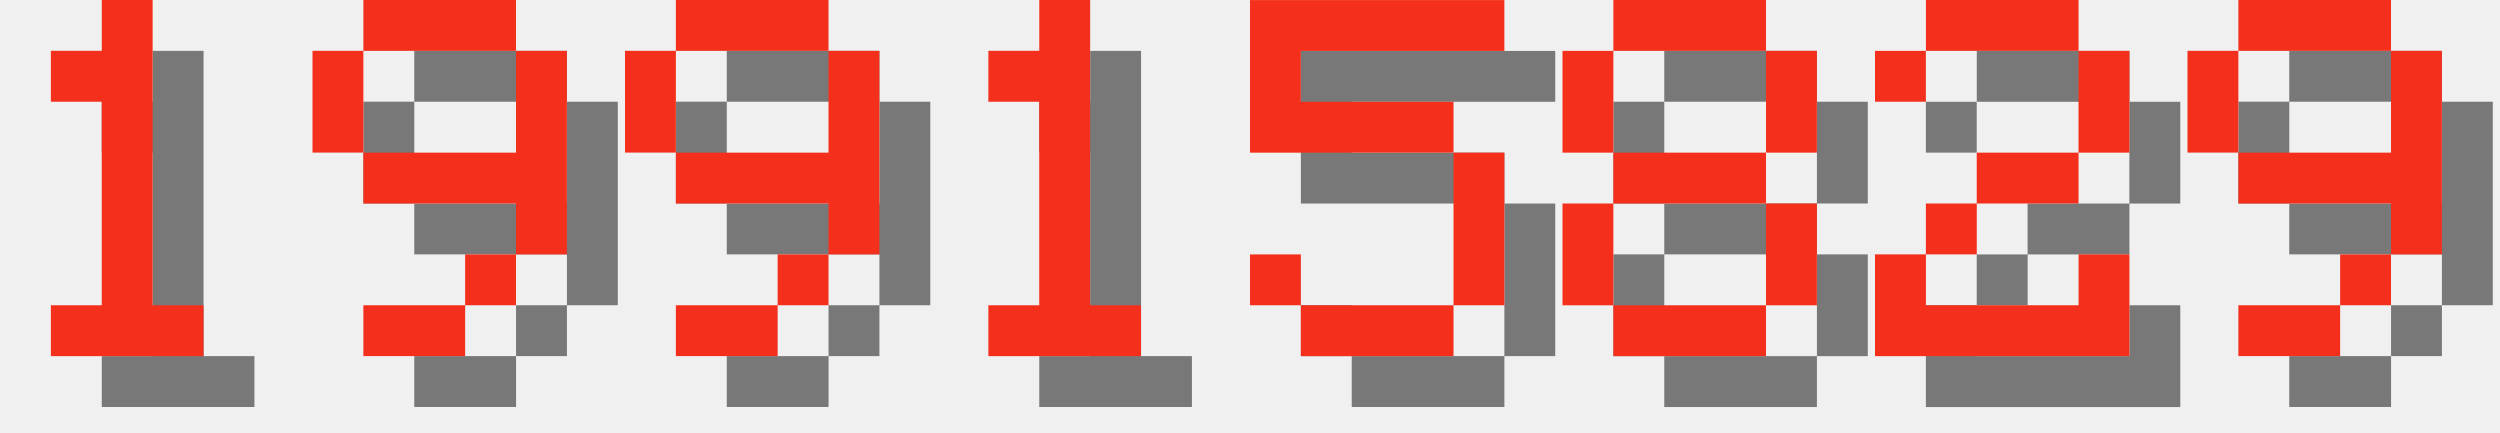
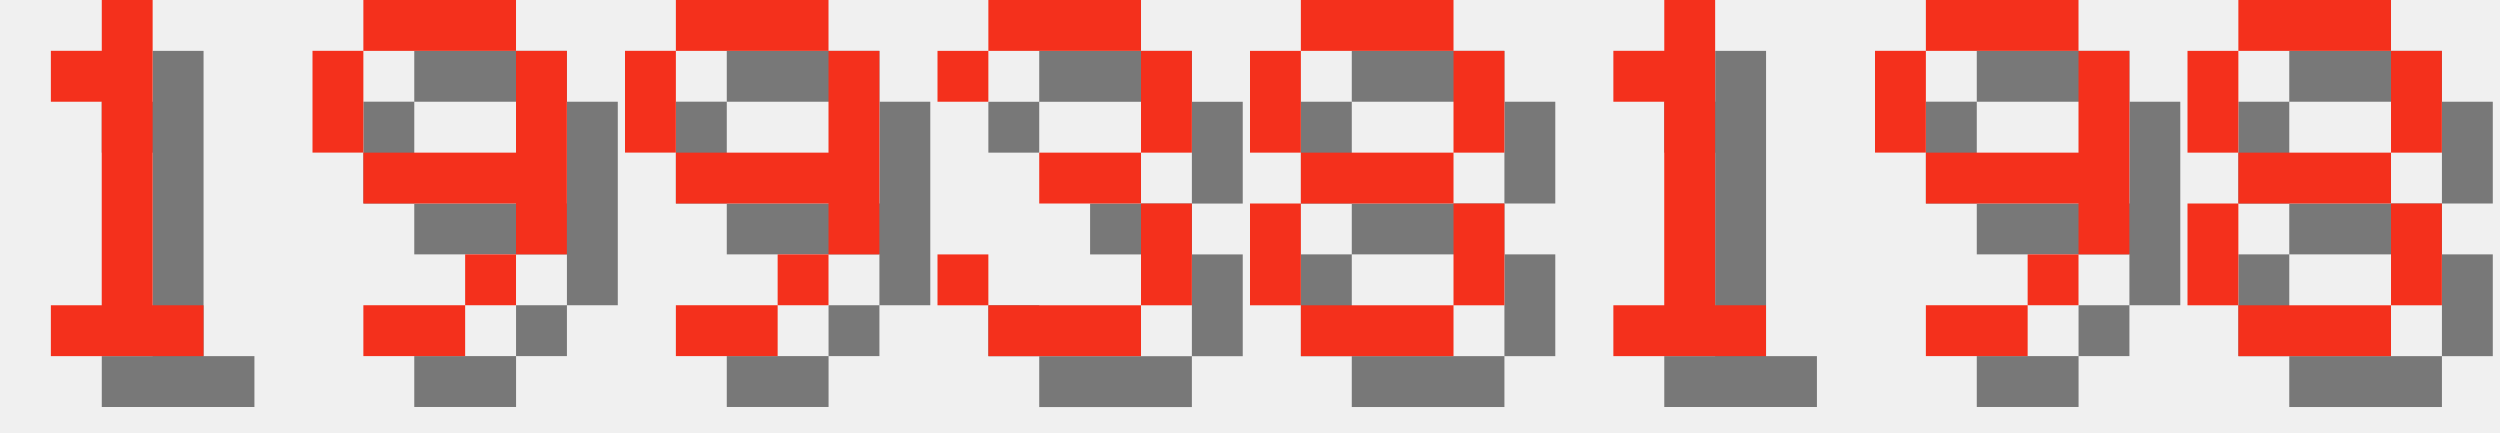
<svg xmlns="http://www.w3.org/2000/svg" version="1.1" width="208.0" height="36">
  <style>
        .text-foreground {
            fill: #F4301C;
        }
        .text-shadow {
            fill: #000000;
            fill-opacity: 0.5;
        }
    </style>
  <g class="digit" id="digit_1" transform="translate(0.0, 0), scale(4)">
    <path id="digit_1_shadow" class="text-shadow" d="m2.117 2.117v1.058h1.058v4.233h-1.058v1.058h3.175v-1.058h-1.058v-6.35h-1.058v1.058h-1.058z" fill-opacity=".5" style="paint-order:stroke fill markers" />
    <path id="digit_1_fg" class="text-foreground" d="m1.058 1.058v1.058h1.058v4.233h-1.058v1.058h3.175v-1.058h-1.058v-6.35h-1.058v1.058h-1.058z" fill="#fff" style="paint-order:stroke fill markers" />
  </g>
  <g class="digit" id="digit_9" transform="translate(26.0, 0), scale(4)">
    <path id="digit_9_shadow" class="text-shadow" d="m2.117 1.058v1.058h3.175v-1.058h-3.175zm3.175 1.058v2.117h-3.175v1.058h3.175v1.058h1.058v-4.233h-1.058zm0 4.233h-1.058v1.058h1.058v-1.058zm-1.058 1.058h-2.117v1.058h2.117v-1.058zm-2.117-3.175v-2.117h-1.058v2.117h1.058z" fill-opacity=".5" style="paint-order:stroke fill markers" />
    <path id="digit_9_fg" class="text-foreground" d="m1.058 0v1.058h3.175v-1.058h-3.175zm3.175 1.058v2.117h-3.175v1.058h3.175v1.058h1.058v-4.233h-1.058zm0 4.233h-1.058v1.058h1.058v-1.058zm-1.058 1.058h-2.117v1.058h2.117v-1.058zm-2.117-3.175v-2.117h-1.058v2.117h1.058z" fill="#fff" style="paint-order:stroke fill markers" />
  </g>
  <g class="digit" id="digit_9" transform="translate(52.0, 0), scale(4)">
    <path id="digit_9_shadow" class="text-shadow" d="m2.117 1.058v1.058h3.175v-1.058h-3.175zm3.175 1.058v2.117h-3.175v1.058h3.175v1.058h1.058v-4.233h-1.058zm0 4.233h-1.058v1.058h1.058v-1.058zm-1.058 1.058h-2.117v1.058h2.117v-1.058zm-2.117-3.175v-2.117h-1.058v2.117h1.058z" fill-opacity=".5" style="paint-order:stroke fill markers" />
    <path id="digit_9_fg" class="text-foreground" d="m1.058 0v1.058h3.175v-1.058h-3.175zm3.175 1.058v2.117h-3.175v1.058h3.175v1.058h1.058v-4.233h-1.058zm0 4.233h-1.058v1.058h1.058v-1.058zm-1.058 1.058h-2.117v1.058h2.117v-1.058zm-2.117-3.175v-2.117h-1.058v2.117h1.058z" fill="#fff" style="paint-order:stroke fill markers" />
  </g>
-   <g class="digit" id="digit_1" transform="translate(78.0, 0), scale(4)">
+   <g class="digit" id="digit_3" transform="translate(78.0, 0), scale(4)">
+     <path id="digit_3_shadow" class="text-shadow" d="m1.058 2.117v1.058h1.058v-1.058h3.175v2.117h-2.117v1.058h2.117v2.117h-3.175v-1.058h-1.058v1.058h1.058v1.058h3.175v-1.058h1.058v-2.117h-1.058v-1.058h1.058v-2.117h-1.058v-1.058h-3.175v1.058h-1.058z" fill-opacity=".5" style="paint-order:stroke fill markers" />
+     <path id="digit_3_fg" class="text-foreground" d="m0 1.058v1.058h1.058v-1.058h3.175v2.117h-2.117v1.058h2.117v2.117h-3.175v-1.058h-1.058v1.058h1.058v1.058h3.175v-1.058h1.058v-2.117h-1.058v-1.058h1.058v-2.117h-1.058v-1.058h-3.175v1.058h-1.058z" fill="#fff" style="paint-order:stroke fill markers" />
+   </g>
+   <g class="digit" id="digit_8" transform="translate(104.0, 0), scale(4)">
+     <path id="digit_8_shadow" class="text-shadow" d="m2.117 1.058v1.058h3.175v-1.058h-3.175zm3.175 1.058v2.117h1.058v-2.117h-1.058zm0 2.117h-3.175v1.058h3.175v-1.058zm0 1.058v2.117h1.058v-2.117h-1.058zm0 2.117h-3.175v1.058h3.175v-1.058zm-3.175 0v-2.117h-1.058v2.117h1.058zm0-3.175v-2.117h-1.058v2.117h1.058z" fill-opacity=".5" style="paint-order:stroke fill markers" />
+     <path id="digit_8_fg" class="text-foreground" d="m1.058 0v1.058h3.175v-1.058h-3.175zm3.175 1.058v2.117h1.058v-2.117h-1.058zm0 2.117h-3.175v1.058h3.175v-1.058zm0 1.058v2.117h1.058v-2.117h-1.058zm0 2.117h-3.175v1.058h3.175v-1.058zm-3.175 0v-2.117h-1.058v2.117h1.058zm0-3.175v-2.117h-1.058v2.117h1.058z" fill="#fff" style="paint-order:stroke fill markers" />
+   </g>
+   <g class="digit" id="digit_1" transform="translate(130.0, 0), scale(4)">
    <path id="digit_1_shadow" class="text-shadow" d="m2.117 2.117v1.058h1.058v4.233h-1.058v1.058h3.175v-1.058h-1.058v-6.35h-1.058v1.058h-1.058z" fill-opacity=".5" style="paint-order:stroke fill markers" />
    <path id="digit_1_fg" class="text-foreground" d="m1.058 1.058v1.058h1.058v4.233h-1.058v1.058h3.175v-1.058h-1.058v-6.35h-1.058v1.058h-1.058z" fill="#fff" style="paint-order:stroke fill markers" />
  </g>
-   <g class="digit" id="digit_5" transform="translate(104.0, 0), scale(4)">
-     <path id="digit_5_shadow" class="text-shadow" d="m1.058 1.058v3.175h4.233v3.175h-3.175v-1.058h-1.058v1.058h1.058v1.058h3.175v-1.058h1.058v-3.175h-1.058v-1.058h-3.175v-1.058h4.233v-1.058h-5.292z" fill-opacity=".5" style="paint-order:stroke fill markers" />
-     <path id="digit_5_fg" class="text-foreground" d="m0 0v3.175h4.233v3.175h-3.175v-1.058h-1.058v1.058h1.058v1.058h3.175v-1.058h1.058v-3.175h-1.058v-1.058h-3.175v-1.058h4.233v-1.058h-5.292z" fill="#fff" style="paint-order:stroke fill markers" />
+   <g class="digit" id="digit_9" transform="translate(156.0, 0), scale(4)">
+     <path id="digit_9_shadow" class="text-shadow" d="m2.117 1.058v1.058h3.175v-1.058h-3.175zm3.175 1.058v2.117h-3.175v1.058h3.175v1.058h1.058v-4.233h-1.058zm0 4.233h-1.058v1.058h1.058v-1.058zm-1.058 1.058h-2.117v1.058h2.117v-1.058zm-2.117-3.175v-2.117h-1.058v2.117h1.058z" fill-opacity=".5" style="paint-order:stroke fill markers" />
+     <path id="digit_9_fg" class="text-foreground" d="m1.058 0v1.058h3.175v-1.058h-3.175zm3.175 1.058v2.117h-3.175v1.058h3.175v1.058h1.058v-4.233h-1.058zm0 4.233h-1.058v1.058h1.058v-1.058zm-1.058 1.058h-2.117v1.058h2.117v-1.058zm-2.117-3.175v-2.117h-1.058v2.117h1.058z" fill="#fff" style="paint-order:stroke fill markers" />
  </g>
-   <g class="digit" id="digit_8" transform="translate(130.0, 0), scale(4)">
+   <g class="digit" id="digit_8" transform="translate(182.0, 0), scale(4)">
    <path id="digit_8_shadow" class="text-shadow" d="m2.117 1.058v1.058h3.175v-1.058h-3.175zm3.175 1.058v2.117h1.058v-2.117h-1.058zm0 2.117h-3.175v1.058h3.175v-1.058zm0 1.058v2.117h1.058v-2.117h-1.058zm0 2.117h-3.175v1.058h3.175v-1.058zm-3.175 0v-2.117h-1.058v2.117h1.058zm0-3.175v-2.117h-1.058v2.117h1.058z" fill-opacity=".5" style="paint-order:stroke fill markers" />
    <path id="digit_8_fg" class="text-foreground" d="m1.058 0v1.058h3.175v-1.058h-3.175zm3.175 1.058v2.117h1.058v-2.117h-1.058zm0 2.117h-3.175v1.058h3.175v-1.058zm0 1.058v2.117h1.058v-2.117h-1.058zm0 2.117h-3.175v1.058h3.175v-1.058zm-3.175 0v-2.117h-1.058v2.117h1.058zm0-3.175v-2.117h-1.058v2.117h1.058z" fill="#fff" style="paint-order:stroke fill markers" />
  </g>
-   <g class="digit" id="digit_2" transform="translate(156.0, 0), scale(4)">
-     <path id="digit_2_shadow" class="text-shadow" d="m1.058 2.117v1.058h1.058v-1.058h3.175v2.117h-2.117v1.058h-1.058v1.058h-1.058v2.117h5.292v-2.117h-1.058v1.058h-3.175v-1.058h1.058v-1.058h2.117v-1.058h1.058v-2.117h-1.058v-1.058h-3.175v1.058h-1.058z" fill-opacity=".5" style="paint-order:stroke fill markers" />
-     <path id="digit_2_fg" class="text-foreground" d="m0 1.058v1.058h1.058v-1.058h3.175v2.117h-2.117v1.058h-1.058v1.058h-1.058v2.117h5.292v-2.117h-1.058v1.058h-3.175v-1.058h1.058v-1.058h2.117v-1.058h1.058v-2.117h-1.058v-1.058h-3.175v1.058h-1.058z" fill="#fff" style="paint-order:stroke fill markers" />
-   </g>
-   <g class="digit" id="digit_9" transform="translate(182.0, 0), scale(4)">
-     <path id="digit_9_shadow" class="text-shadow" d="m2.117 1.058v1.058h3.175v-1.058h-3.175zm3.175 1.058v2.117h-3.175v1.058h3.175v1.058h1.058v-4.233h-1.058zm0 4.233h-1.058v1.058h1.058v-1.058zm-1.058 1.058h-2.117v1.058h2.117v-1.058zm-2.117-3.175v-2.117h-1.058v2.117h1.058z" fill-opacity=".5" style="paint-order:stroke fill markers" />
-     <path id="digit_9_fg" class="text-foreground" d="m1.058 0v1.058h3.175v-1.058h-3.175zm3.175 1.058v2.117h-3.175v1.058h3.175v1.058h1.058v-4.233h-1.058zm0 4.233h-1.058v1.058h1.058v-1.058zm-1.058 1.058h-2.117v1.058h2.117v-1.058zm-2.117-3.175v-2.117h-1.058v2.117h1.058z" fill="#fff" style="paint-order:stroke fill markers" />
-   </g>
</svg>
